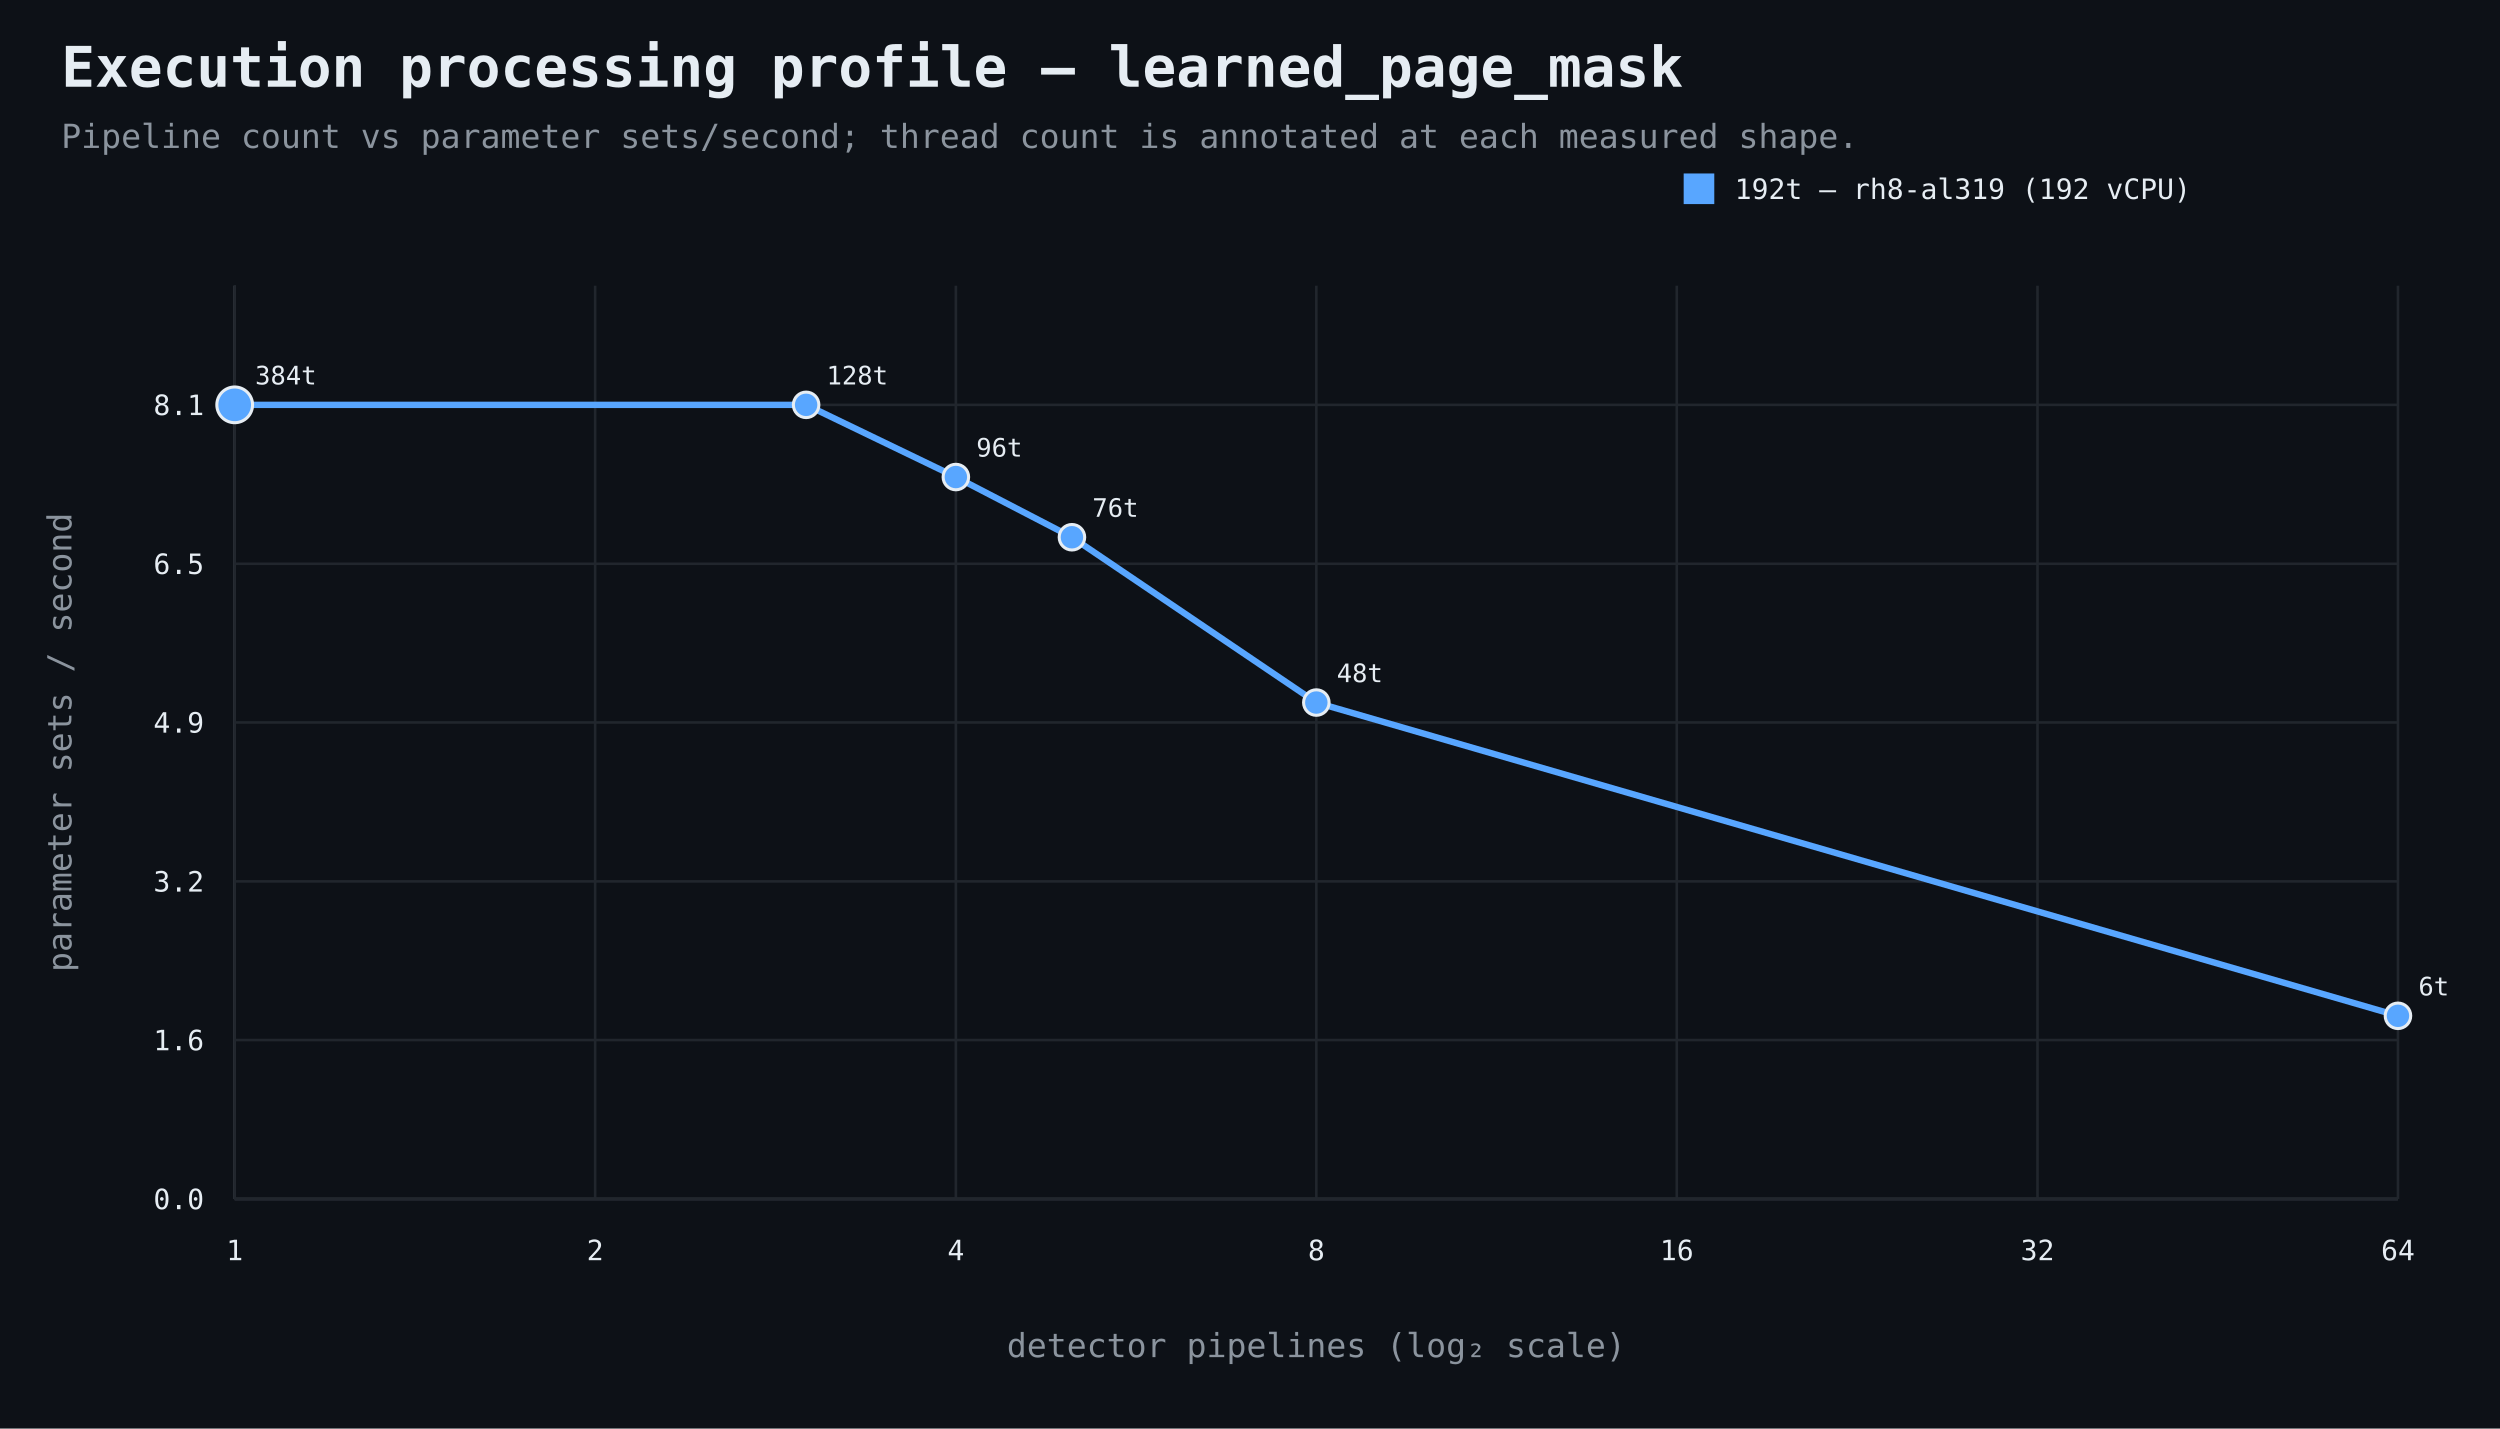
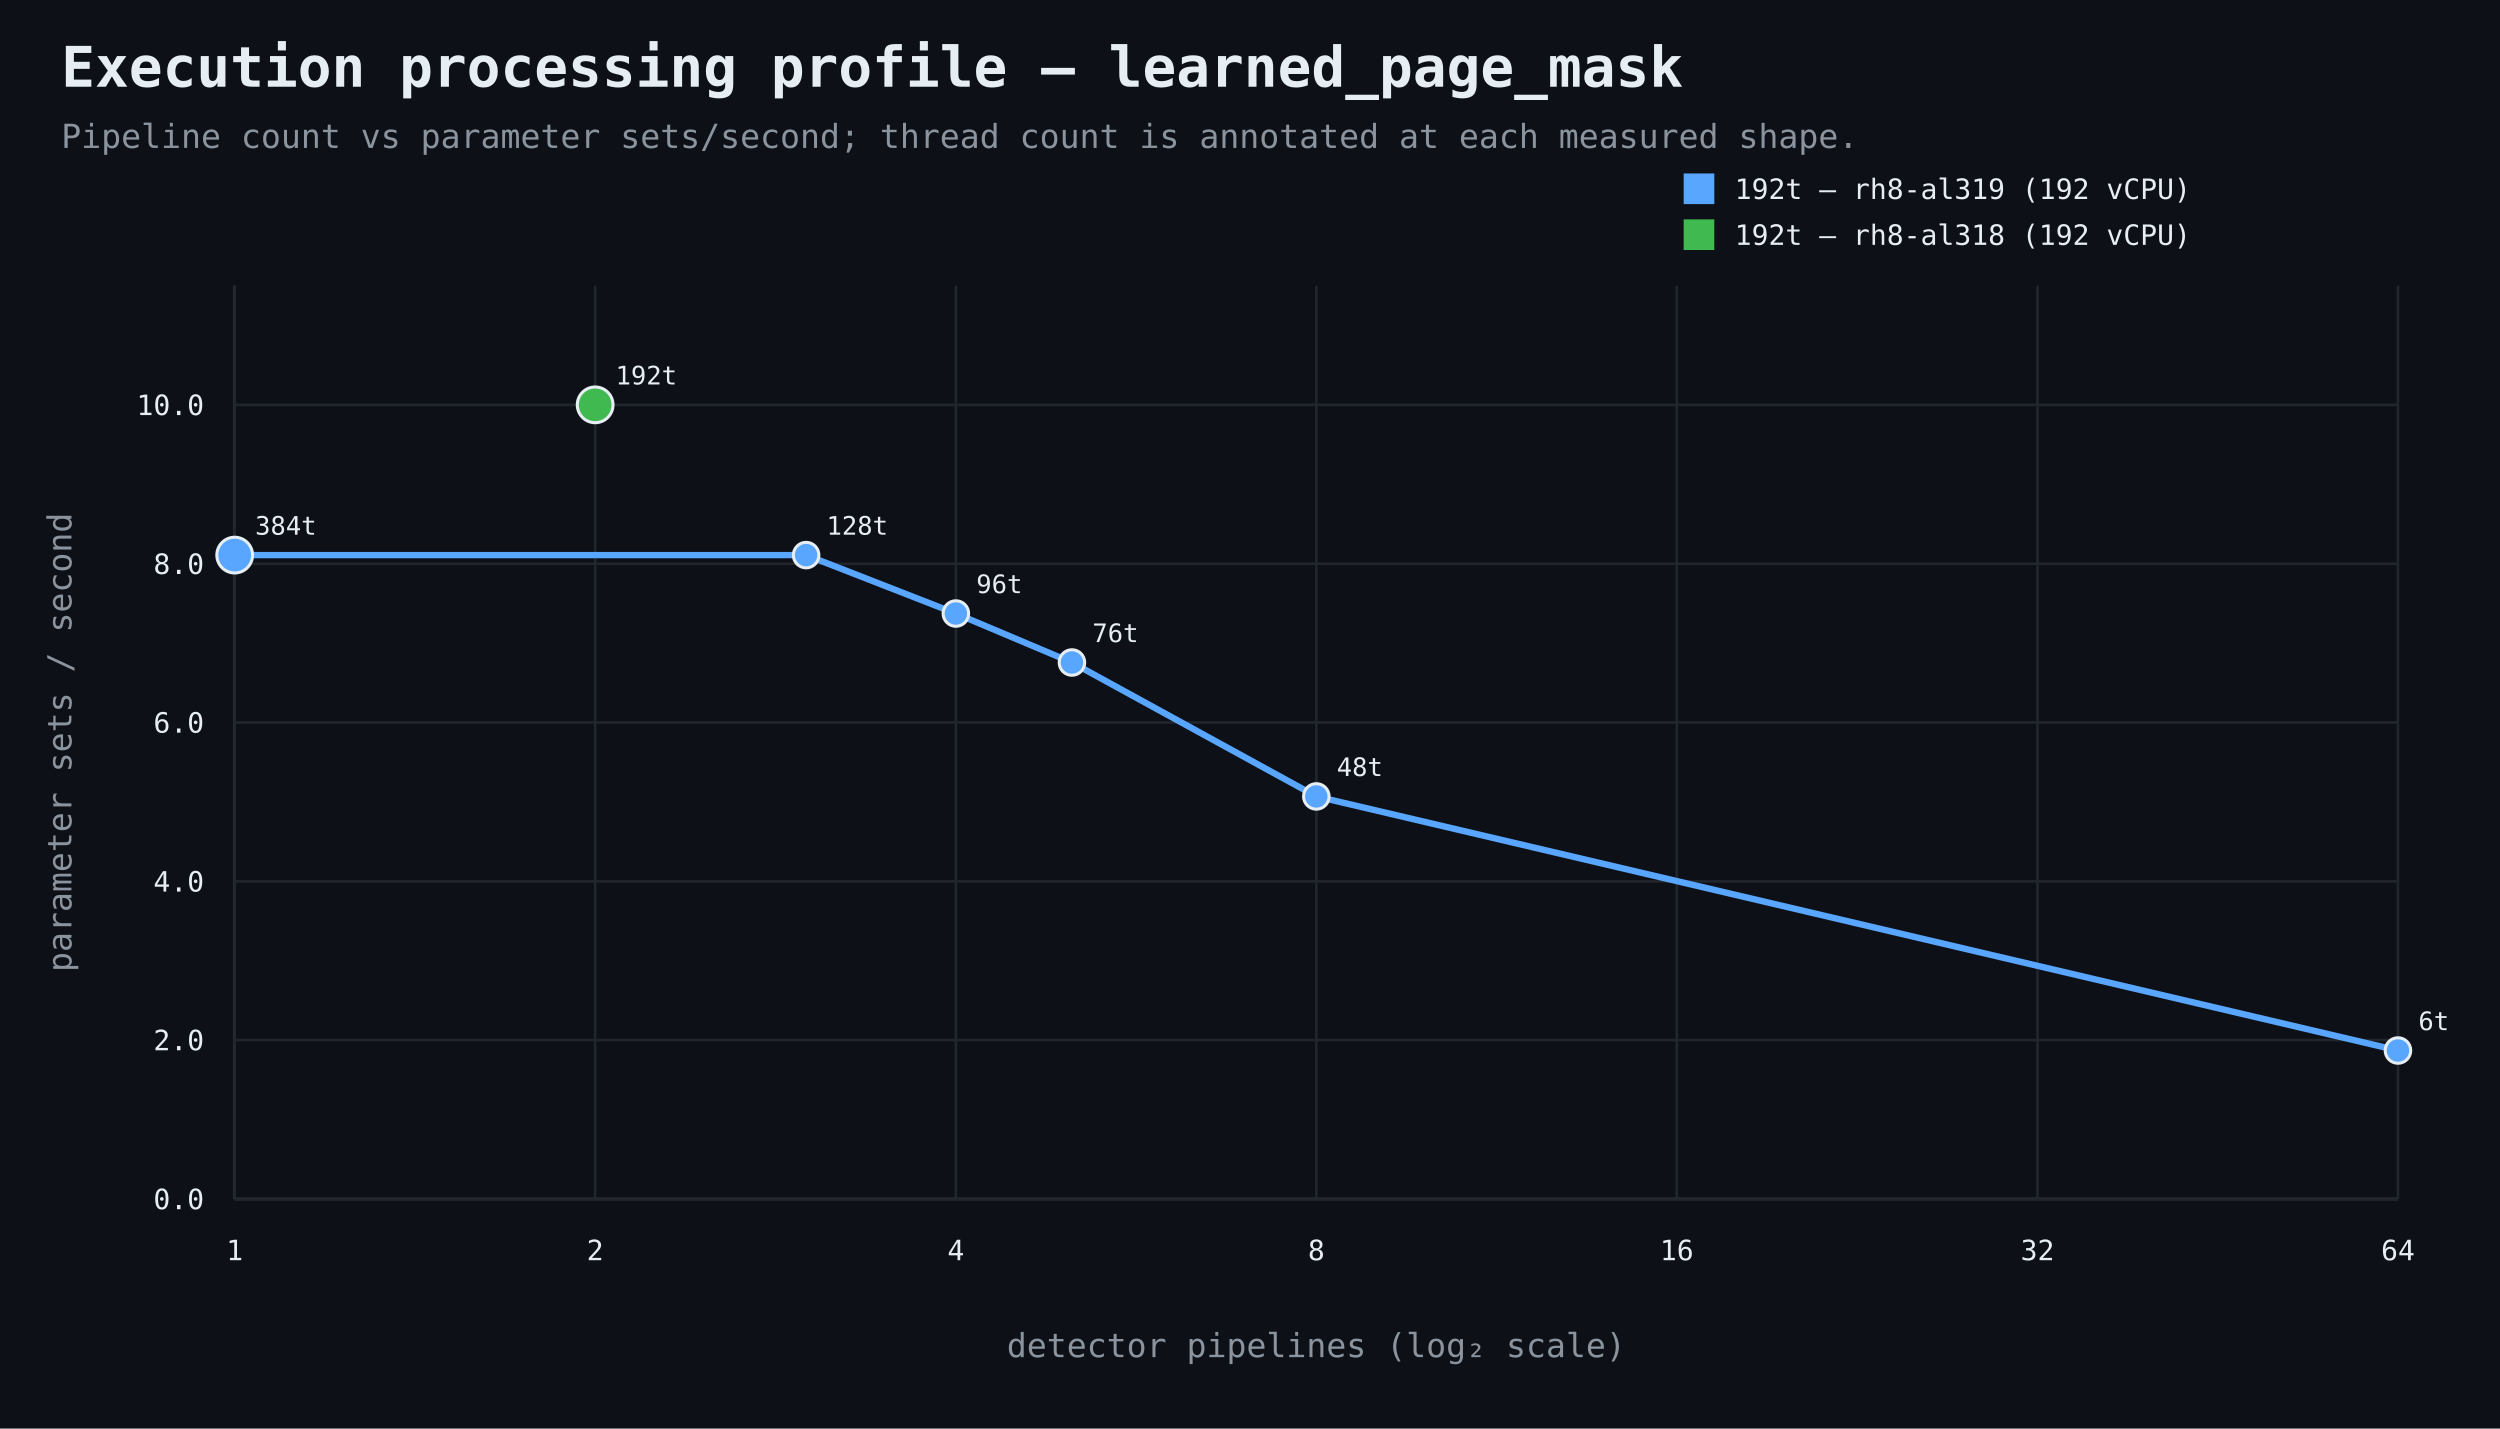
<svg xmlns="http://www.w3.org/2000/svg" width="980" height="560" viewBox="0 0 980 560">
  <rect width="100%" height="100%" fill="#0d1117" />
  <style>text{font-family:ui-monospace,SFMono-Regular,Consolas,monospace;fill:#e6edf3}.muted{fill:#8b949e}.axis{stroke:#484f58;stroke-width:1}.grid{stroke:#21262d;stroke-width:1}.point{stroke:#e6edf3;stroke-width:1.2}</style>
  <text x="24" y="34" font-size="22" font-weight="700">Execution processing profile — learned_page_mask</text>
  <text x="24" y="58" font-size="13" class="muted">Pipeline count vs parameter sets/second; thread count is annotated at each measured shape.</text>
  <line x1="92" y1="470" x2="940" y2="470" class="axis" />
  <line x1="92" y1="112" x2="92" y2="470" class="axis" />
  <line x1="92" y1="470.0" x2="940" y2="470.0" class="grid" />
  <text x="80" y="474.0" text-anchor="end" font-size="11">0.0</text>
  <line x1="92" y1="407.7" x2="940" y2="407.7" class="grid" />
-   <text x="80" y="411.7" text-anchor="end" font-size="11">1.6</text>
+   <text x="80" y="411.7" text-anchor="end" font-size="11">2.0</text>
  <line x1="92" y1="345.5" x2="940" y2="345.5" class="grid" />
-   <text x="80" y="349.5" text-anchor="end" font-size="11">3.2</text>
+   <text x="80" y="349.5" text-anchor="end" font-size="11">4.0</text>
  <line x1="92" y1="283.2" x2="940" y2="283.2" class="grid" />
-   <text x="80" y="287.2" text-anchor="end" font-size="11">4.9</text>
+   <text x="80" y="287.2" text-anchor="end" font-size="11">6.0</text>
  <line x1="92" y1="221.0" x2="940" y2="221.0" class="grid" />
-   <text x="80" y="225.0" text-anchor="end" font-size="11">6.5</text>
+   <text x="80" y="225.0" text-anchor="end" font-size="11">8.0</text>
  <line x1="92" y1="158.7" x2="940" y2="158.7" class="grid" />
-   <text x="80" y="162.7" text-anchor="end" font-size="11">8.1</text>
+   <text x="80" y="162.7" text-anchor="end" font-size="11">10.0</text>
  <line x1="92.0" y1="112" x2="92.0" y2="470" class="grid" />
  <text x="92.0" y="494" text-anchor="middle" font-size="11">1</text>
  <line x1="233.3" y1="112" x2="233.3" y2="470" class="grid" />
  <text x="233.3" y="494" text-anchor="middle" font-size="11">2</text>
  <line x1="374.7" y1="112" x2="374.7" y2="470" class="grid" />
  <text x="374.7" y="494" text-anchor="middle" font-size="11">4</text>
  <line x1="516.0" y1="112" x2="516.0" y2="470" class="grid" />
  <text x="516.0" y="494" text-anchor="middle" font-size="11">8</text>
  <line x1="657.3" y1="112" x2="657.3" y2="470" class="grid" />
  <text x="657.3" y="494" text-anchor="middle" font-size="11">16</text>
  <line x1="798.7" y1="112" x2="798.7" y2="470" class="grid" />
  <text x="798.7" y="494" text-anchor="middle" font-size="11">32</text>
  <line x1="940.0" y1="112" x2="940.0" y2="470" class="grid" />
  <text x="940.0" y="494" text-anchor="middle" font-size="11">64</text>
  <text x="516.0" y="532" text-anchor="middle" font-size="13" class="muted">detector pipelines (log₂ scale)</text>
  <text x="28" y="291.0" text-anchor="middle" font-size="13" class="muted" transform="rotate(-90 28 291.0)">parameter sets / second</text>
-   <path d="M 92.0 158.7 L 316.0 158.7 L 374.7 187.0 L 420.2 210.6 L 516.0 275.4 L 940.0 398.2" fill="none" stroke="#58a6ff" stroke-width="2.5" />
-   <circle cx="92.0" cy="158.7" r="7" fill="#58a6ff" class="point" />
-   <text x="100.0" y="150.7" text-anchor="start" font-size="10">384t</text>
-   <circle cx="316.0" cy="158.7" r="5" fill="#58a6ff" class="point" />
-   <text x="324.0" y="150.7" text-anchor="start" font-size="10">128t</text>
-   <circle cx="374.7" cy="187.0" r="5" fill="#58a6ff" class="point" />
-   <text x="382.7" y="179.0" text-anchor="start" font-size="10">96t</text>
-   <circle cx="420.2" cy="210.6" r="5" fill="#58a6ff" class="point" />
-   <text x="428.2" y="202.6" text-anchor="start" font-size="10">76t</text>
-   <circle cx="516.0" cy="275.4" r="5" fill="#58a6ff" class="point" />
-   <text x="524.0" y="267.4" text-anchor="start" font-size="10">48t</text>
-   <circle cx="940.0" cy="398.2" r="5" fill="#58a6ff" class="point" />
-   <text x="948.0" y="390.2" text-anchor="start" font-size="10">6t</text>
+   <path d="M 92.0 217.6 L 316.0 217.6 L 374.7 240.5 L 420.2 259.7 L 516.0 312.2 L 940.0 411.8" fill="none" stroke="#58a6ff" stroke-width="2.5" />
+   <circle cx="92.0" cy="217.6" r="7" fill="#58a6ff" class="point" />
+   <text x="100.0" y="209.6" text-anchor="start" font-size="10">384t</text>
+   <circle cx="316.0" cy="217.6" r="5" fill="#58a6ff" class="point" />
+   <text x="324.0" y="209.6" text-anchor="start" font-size="10">128t</text>
+   <circle cx="374.7" cy="240.5" r="5" fill="#58a6ff" class="point" />
+   <text x="382.7" y="232.5" text-anchor="start" font-size="10">96t</text>
+   <circle cx="420.2" cy="259.7" r="5" fill="#58a6ff" class="point" />
+   <text x="428.2" y="251.7" text-anchor="start" font-size="10">76t</text>
+   <circle cx="516.0" cy="312.2" r="5" fill="#58a6ff" class="point" />
+   <text x="524.0" y="304.2" text-anchor="start" font-size="10">48t</text>
+   <circle cx="940.0" cy="411.8" r="5" fill="#58a6ff" class="point" />
+   <text x="948.0" y="403.8" text-anchor="start" font-size="10">6t</text>
  <rect x="660" y="68" width="12" height="12" fill="#58a6ff" />
  <text x="680" y="78" font-size="11">192t — rh8-al319 (192 vCPU)</text>
+   <circle cx="233.3" cy="158.7" r="7" fill="#3fb950" class="point" />
+   <text x="241.3" y="150.7" text-anchor="start" font-size="10">192t</text>
+   <rect x="660" y="86" width="12" height="12" fill="#3fb950" />
+   <text x="680" y="96" font-size="11">192t — rh8-al318 (192 vCPU)</text>
</svg>
